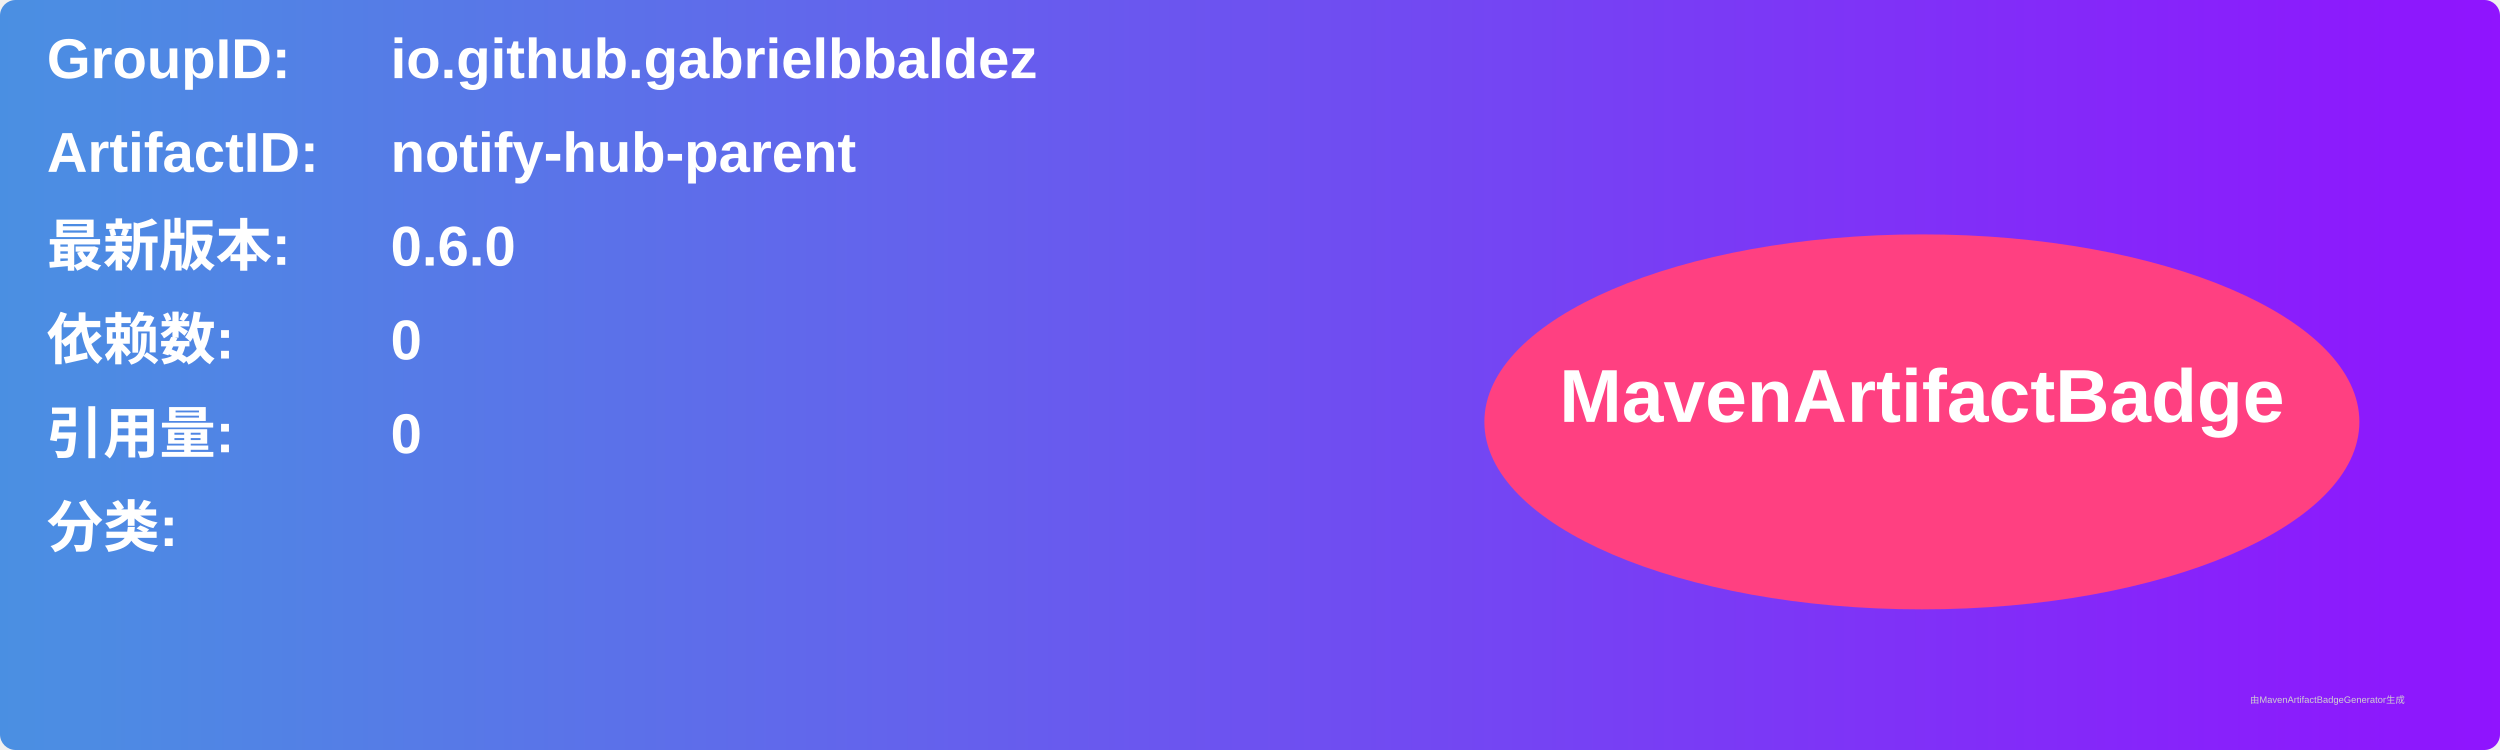
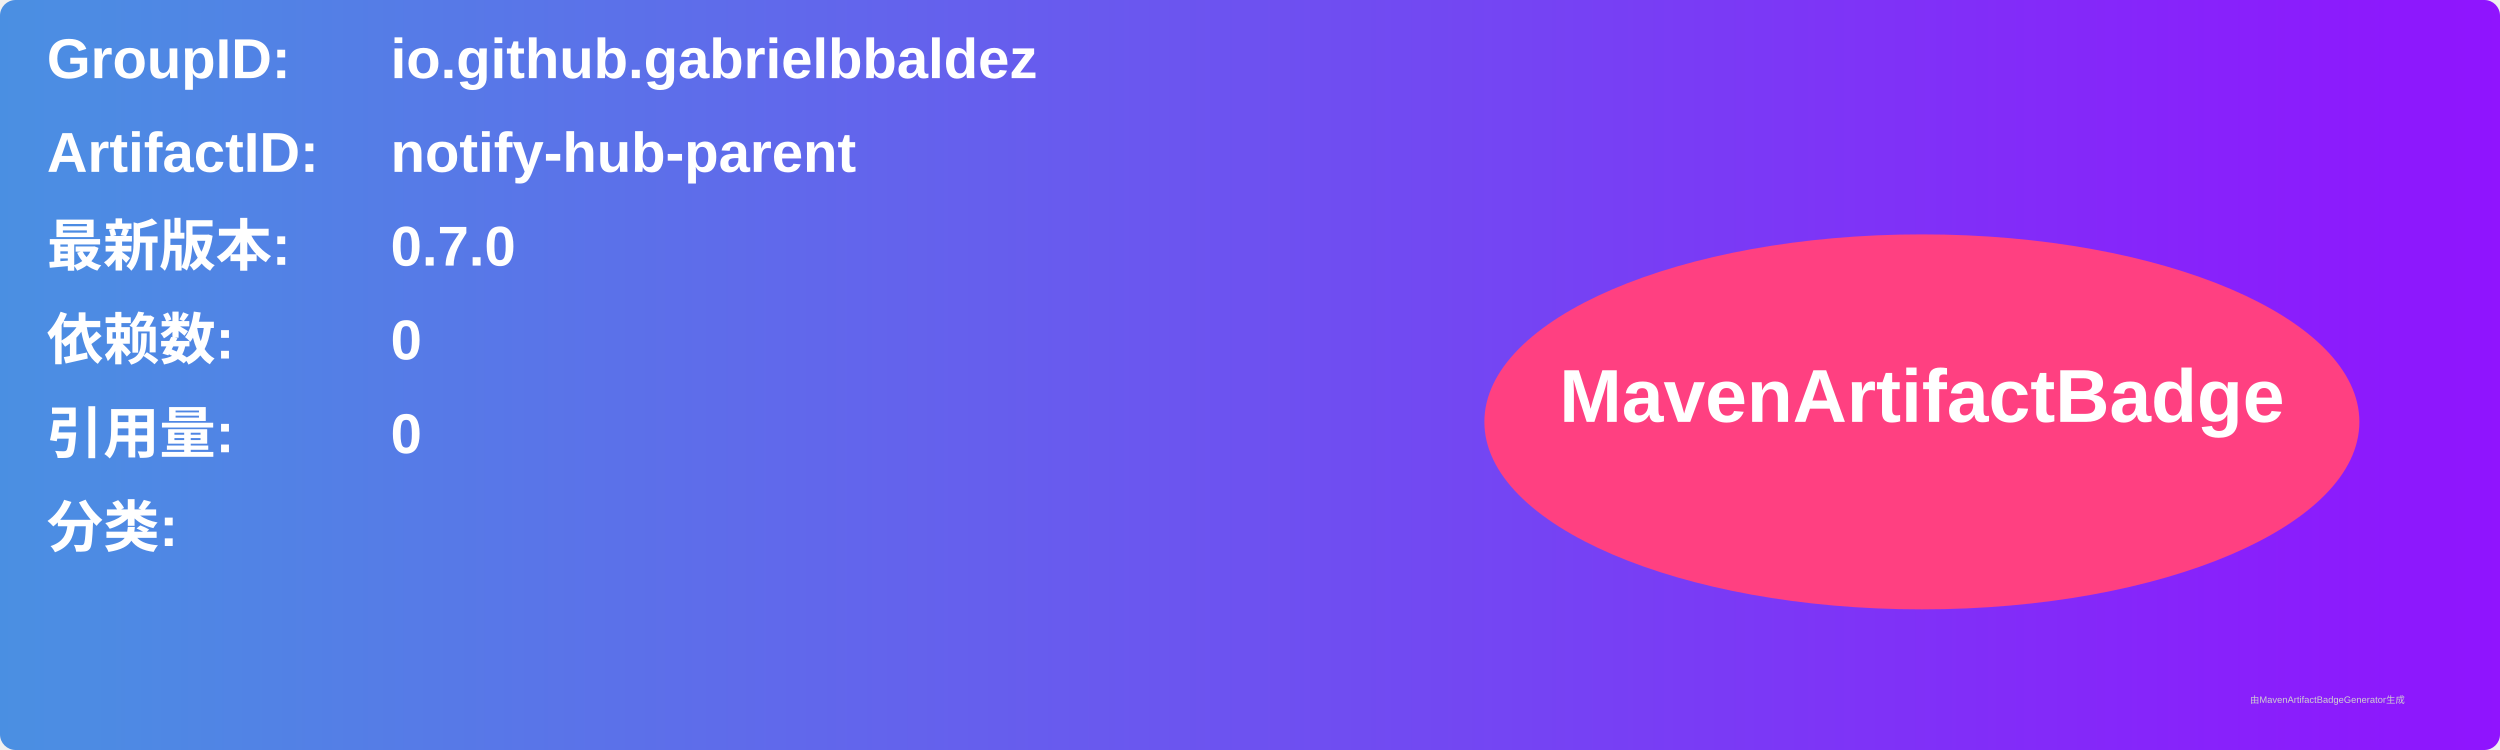
<svg xmlns="http://www.w3.org/2000/svg" width="800" height="240" viewBox="0 0 800 240">
  <linearGradient id="grad" x1="0%" y1="0%" x2="100%" y2="0%">
    <stop offset="0%" stop-color="#4a90e2" />
    <stop offset="100%" stop-color="#9013fe" />
  </linearGradient>
  <rect width="100%" height="100%" rx="5" ry="5" fill="url(#grad)" />
  <g transform="translate(15, 15)">
    <text x="0" y="10" font-family="Arial" font-size="18" fill="white" font-weight="bold" width="260">GroupID:</text>
    <text x="110" y="10" font-family="Arial" font-size="18" fill="white" font-weight="bold" width="460">io.github.gabrielbbaldez</text>
    <text x="0" y="40" font-family="Arial" font-size="18" fill="white" font-weight="bold" width="260">ArtifactID:</text>
    <text x="110" y="40" font-family="Arial" font-size="18" fill="white" font-weight="bold" width="460">notify-hub-parent</text>
    <text x="0" y="70" font-family="Arial" font-size="18" fill="white" font-weight="bold">最新版本:</text>
    <text x="110" y="70" font-family="Arial" font-size="18" fill="white" font-weight="bold">
-       <tspan font-weight="bold">0.6.0</tspan>
+       <tspan font-weight="bold">0.7.0</tspan>
    </text>
    <text x="0" y="100" font-family="Arial" font-size="18" fill="white" font-weight="bold">依赖数: </text>
    <text x="110" y="100" font-family="Arial" font-size="18" fill="white">
      <tspan font-weight="bold">0</tspan>
    </text>
    <text x="0" y="130" font-family="Arial" font-size="18" fill="white" font-weight="bold">引用量: </text>
    <text x="110" y="130" font-family="Arial" font-size="18" fill="white">
      <tspan font-weight="bold">0</tspan>
    </text>
    <text x="0" y="160" font-family="Arial" font-size="18" fill="white" font-weight="bold">分类:</text>
    <text x="10" y="190" font-family="Arial" font-size="10" fill="white">
      <tspan font-weight="bold" />
    </text>
    <ellipse cx="600" cy="120" rx="140" ry="60" fill="#ff4081" />
    <text x="600" y="120" text-anchor="middle" font-family="Arial" font-size="24" fill="white" font-weight="bold">MavenArtifactBadge</text>
  </g>
  <text x="720" y="225" font-family="Arial" font-size="3" fill="#d0d0d0">由MavenArtifactBadgeGenerator生成</text>
</svg>
